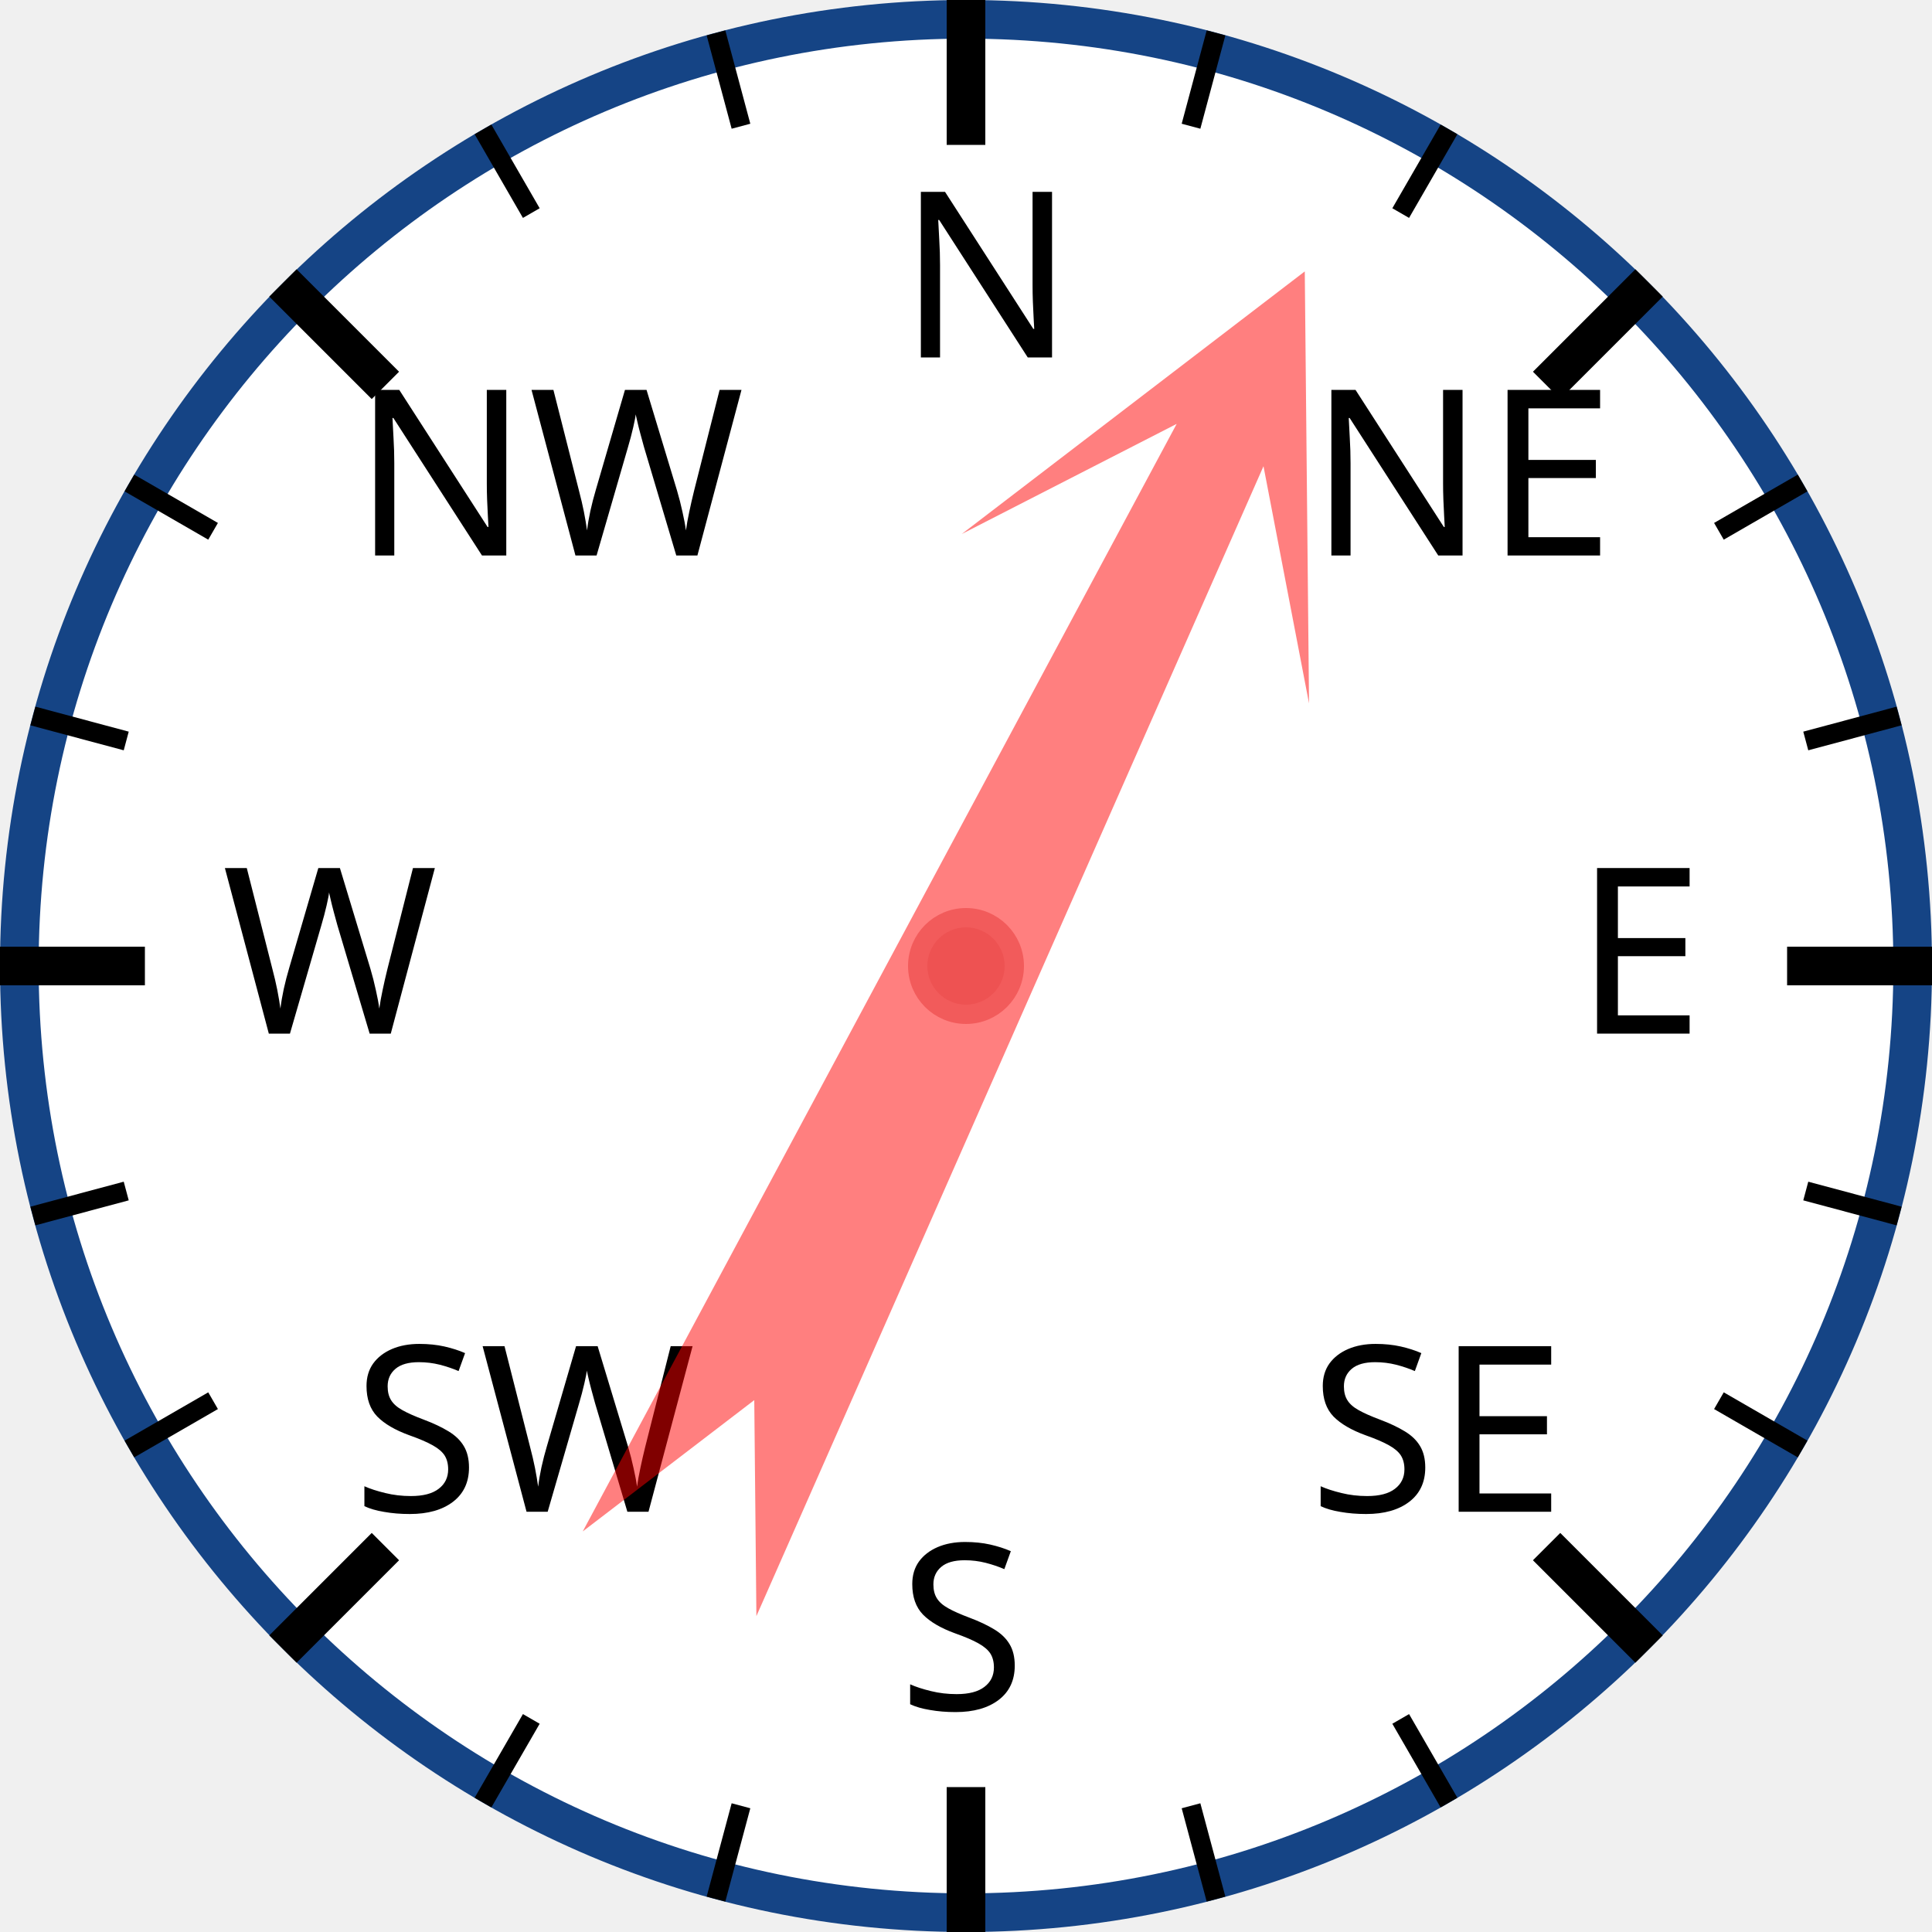
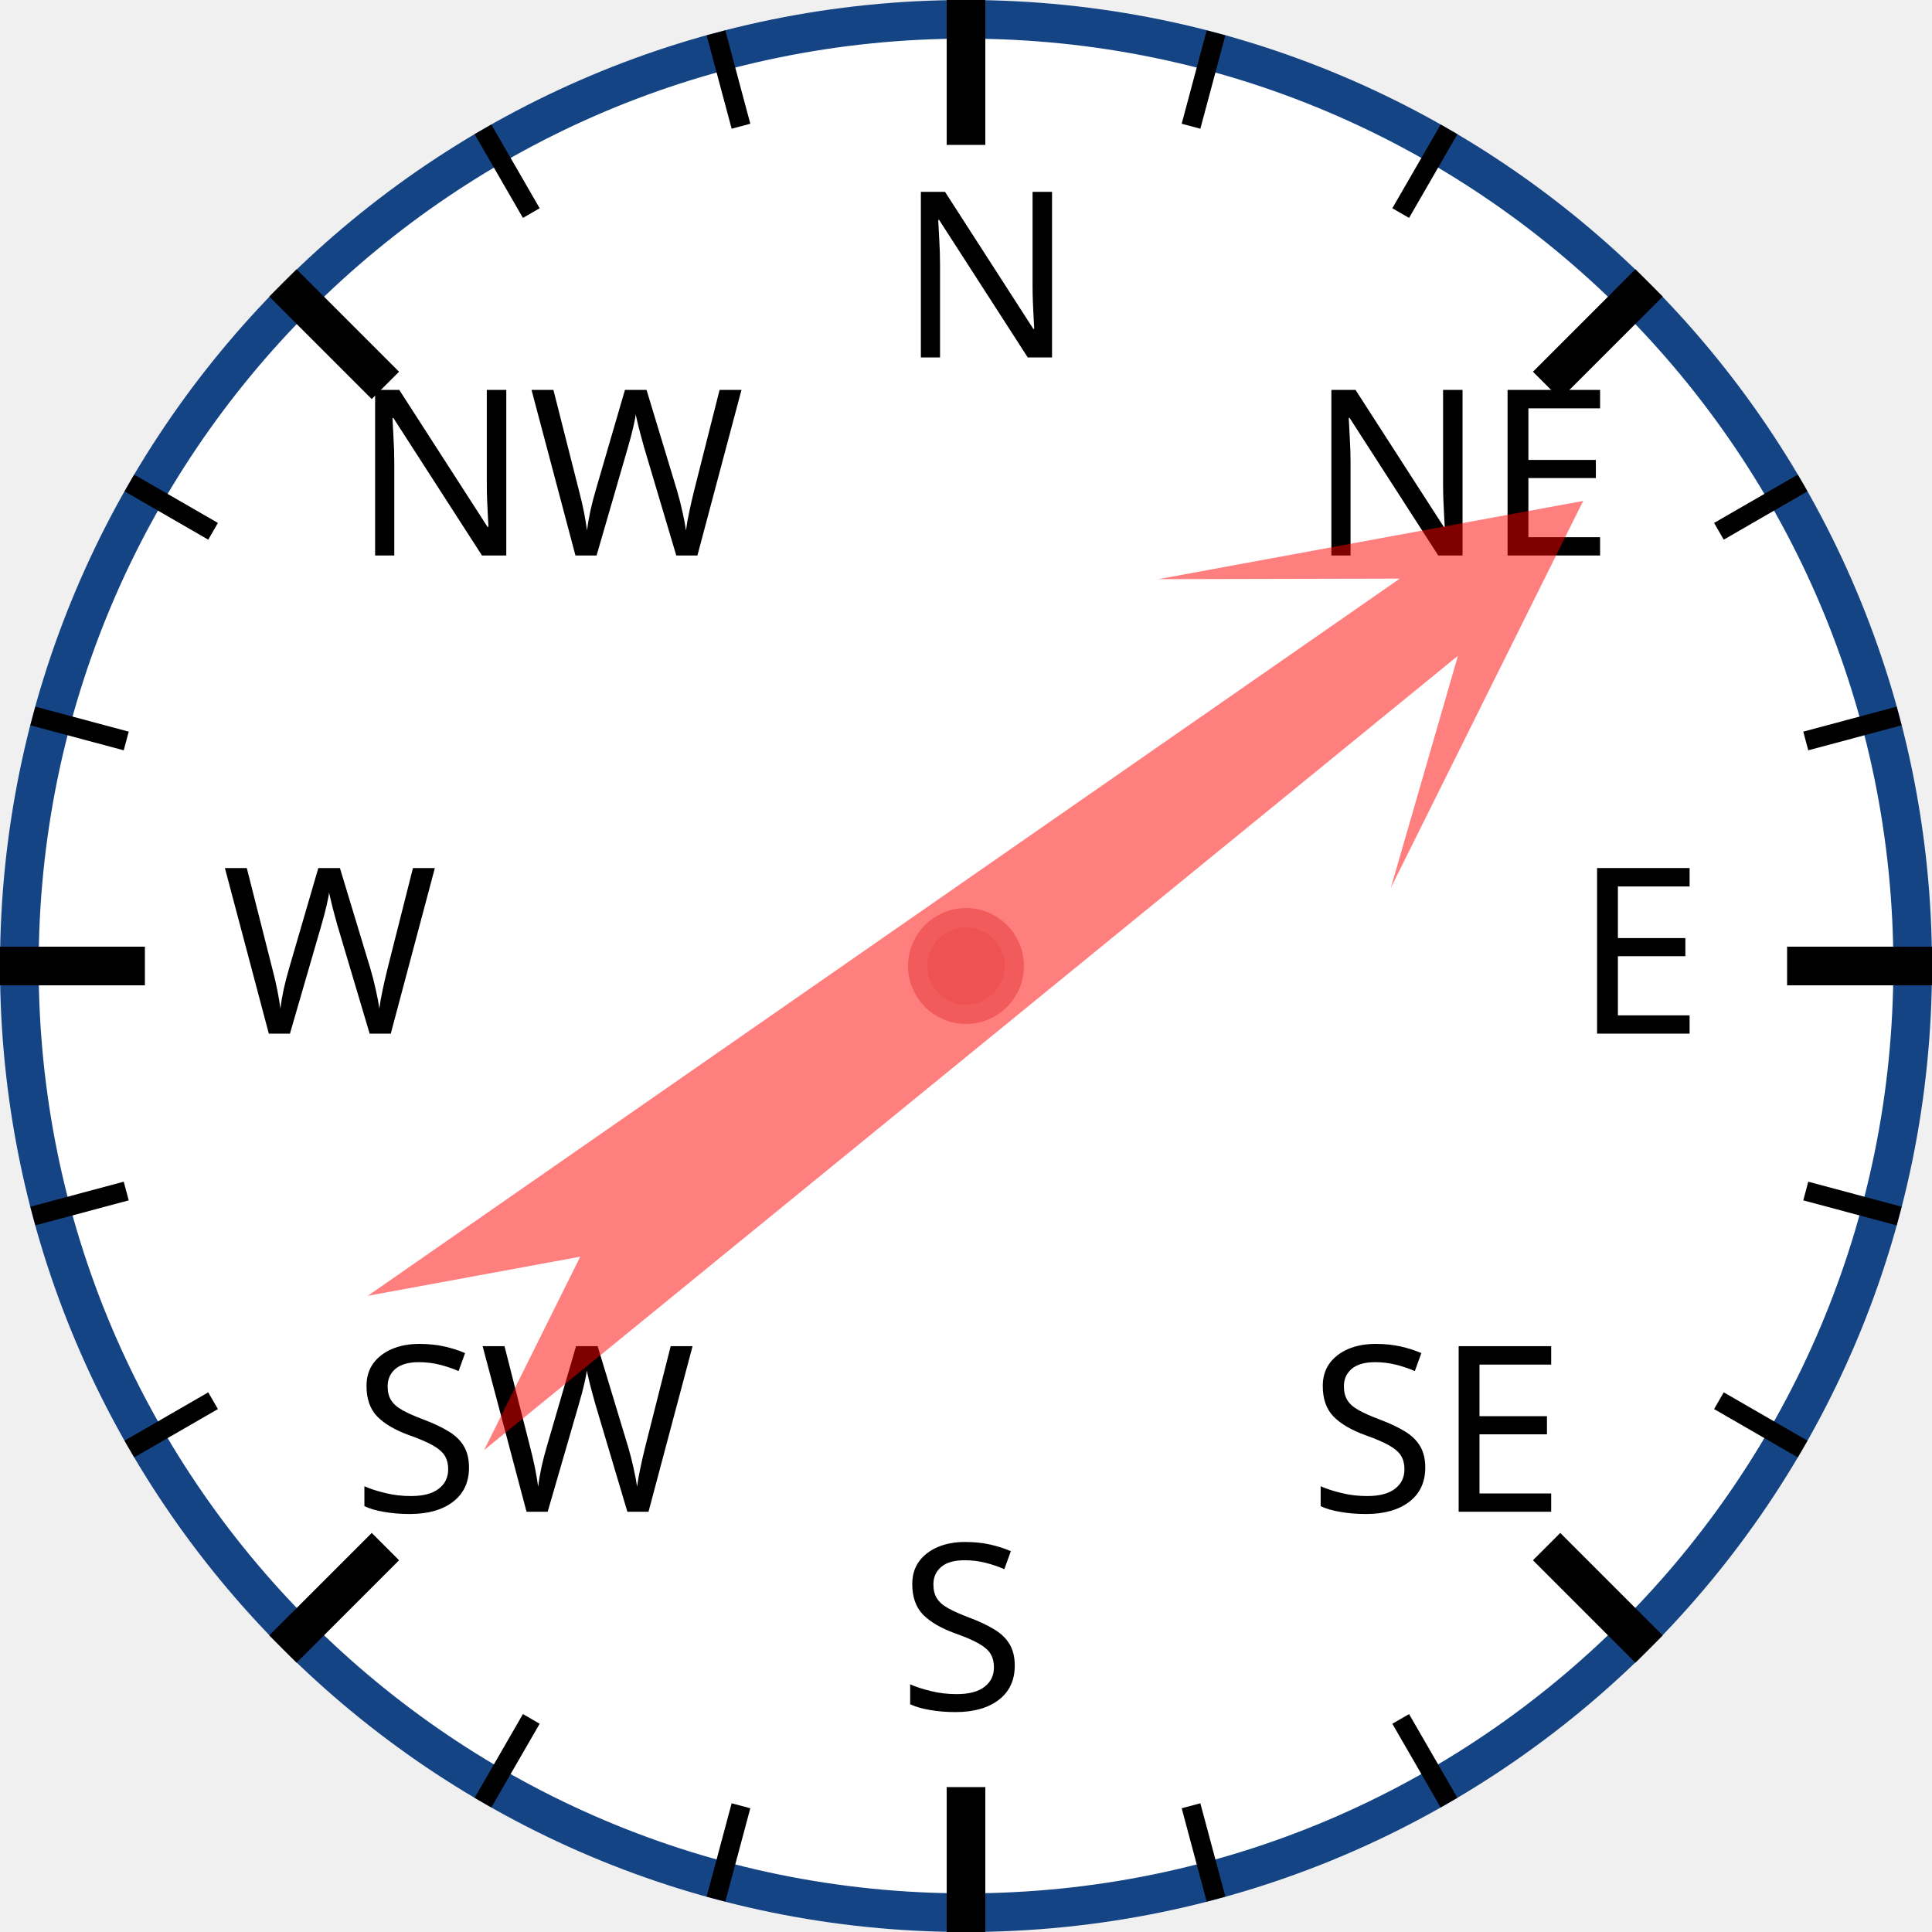
<svg xmlns="http://www.w3.org/2000/svg" width="120px" height="120px" viewBox="0 0 200 200">
  <circle cx="100" cy="100" r="98" style="fill: white; stroke: #154485; stroke-width: 4;" />
  <text x="93.0" y="37.0" style="font-family: sans-serif; font-size: 18pt;">N</text>
  <line x1="100.0" y1="0.0" x2="100.0" y2="15.0" style="stroke: black; stroke-width: 4;" />
  <line x1="74.118" y1="3.407" x2="76.706" y2="13.067" style="stroke: black; stroke-width: 2;" />
  <line x1="50" y1="13.397" x2="55" y2="22.058" style="stroke: black; stroke-width: 2;" />
  <text x="36.503" y="57.503" style="font-family: sans-serif; font-size: 18pt;">NW</text>
  <line x1="29.289" y1="29.289" x2="39.896" y2="39.896" style="stroke: black; stroke-width: 4;" />
  <line x1="13.397" y1="50" x2="22.058" y2="55" style="stroke: black; stroke-width: 2;" />
  <line x1="3.407" y1="74.118" x2="13.067" y2="76.706" style="stroke: black; stroke-width: 2;" />
  <text x="23.0" y="107.0" style="font-family: sans-serif; font-size: 18pt;">W</text>
  <line x1="0.0" y1="100.0" x2="15.0" y2="100.0" style="stroke: black; stroke-width: 4;" />
  <line x1="3.407" y1="125.882" x2="13.067" y2="123.294" style="stroke: black; stroke-width: 2;" />
  <line x1="13.397" y1="150" x2="22.058" y2="145" style="stroke: black; stroke-width: 2;" />
  <text x="36.503" y="156.497" style="font-family: sans-serif; font-size: 18pt;">SW</text>
  <line x1="29.289" y1="170.711" x2="39.896" y2="160.104" style="stroke: black; stroke-width: 4;" />
  <line x1="50" y1="186.603" x2="55" y2="177.942" style="stroke: black; stroke-width: 2;" />
  <line x1="74.118" y1="196.593" x2="76.706" y2="186.933" style="stroke: black; stroke-width: 2;" />
  <text x="93" y="177.0" style="font-family: sans-serif; font-size: 18pt;">S</text>
  <line x1="100" y1="200.0" x2="100" y2="185.0" style="stroke: black; stroke-width: 4;" />
  <line x1="125.882" y1="196.593" x2="123.294" y2="186.933" style="stroke: black; stroke-width: 2;" />
  <line x1="150.0" y1="186.603" x2="145.0" y2="177.942" style="stroke: black; stroke-width: 2;" />
  <text x="135.497" y="156.497" style="font-family: sans-serif; font-size: 18pt;">SE</text>
  <line x1="170.711" y1="170.711" x2="160.104" y2="160.104" style="stroke: black; stroke-width: 4;" />
  <line x1="186.603" y1="150" x2="177.942" y2="145" style="stroke: black; stroke-width: 2;" />
  <line x1="196.593" y1="125.882" x2="186.933" y2="123.294" style="stroke: black; stroke-width: 2;" />
  <text x="163.0" y="107" style="font-family: sans-serif; font-size: 18pt;">E</text>
  <line x1="200.0" y1="100" x2="185.0" y2="100" style="stroke: black; stroke-width: 4;" />
  <line x1="196.593" y1="74.118" x2="186.933" y2="76.706" style="stroke: black; stroke-width: 2;" />
  <line x1="186.603" y1="50" x2="177.942" y2="55" style="stroke: black; stroke-width: 2;" />
  <text x="135.497" y="57.503" style="font-family: sans-serif; font-size: 18pt;">NE</text>
  <line x1="170.711" y1="29.289" x2="160.104" y2="39.896" style="stroke: black; stroke-width: 4;" />
  <line x1="150" y1="13.397" x2="145" y2="22.058" style="stroke: black; stroke-width: 2;" />
  <line x1="125.882" y1="3.407" x2="123.294" y2="13.067" style="stroke: black; stroke-width: 2;" />
-   <polygon points="100 20 120 60 105 40 110 170 100 150 90 170 95 40 80 60" style="fill: red; fill-opacity: 0.5;" transform="rotate(26,100,100)" />
+   <polygon points="100 20 120 60 105 40 110 170 100 150 90 170 95 40 80 60" style="fill: red; fill-opacity: 0.5;" transform="rotate(53,100,100)" />
  <circle cx="100" cy="100" r="5" style="fill: #EE5252; stroke: #F25B5B; stroke-width: 2;" />
</svg>
